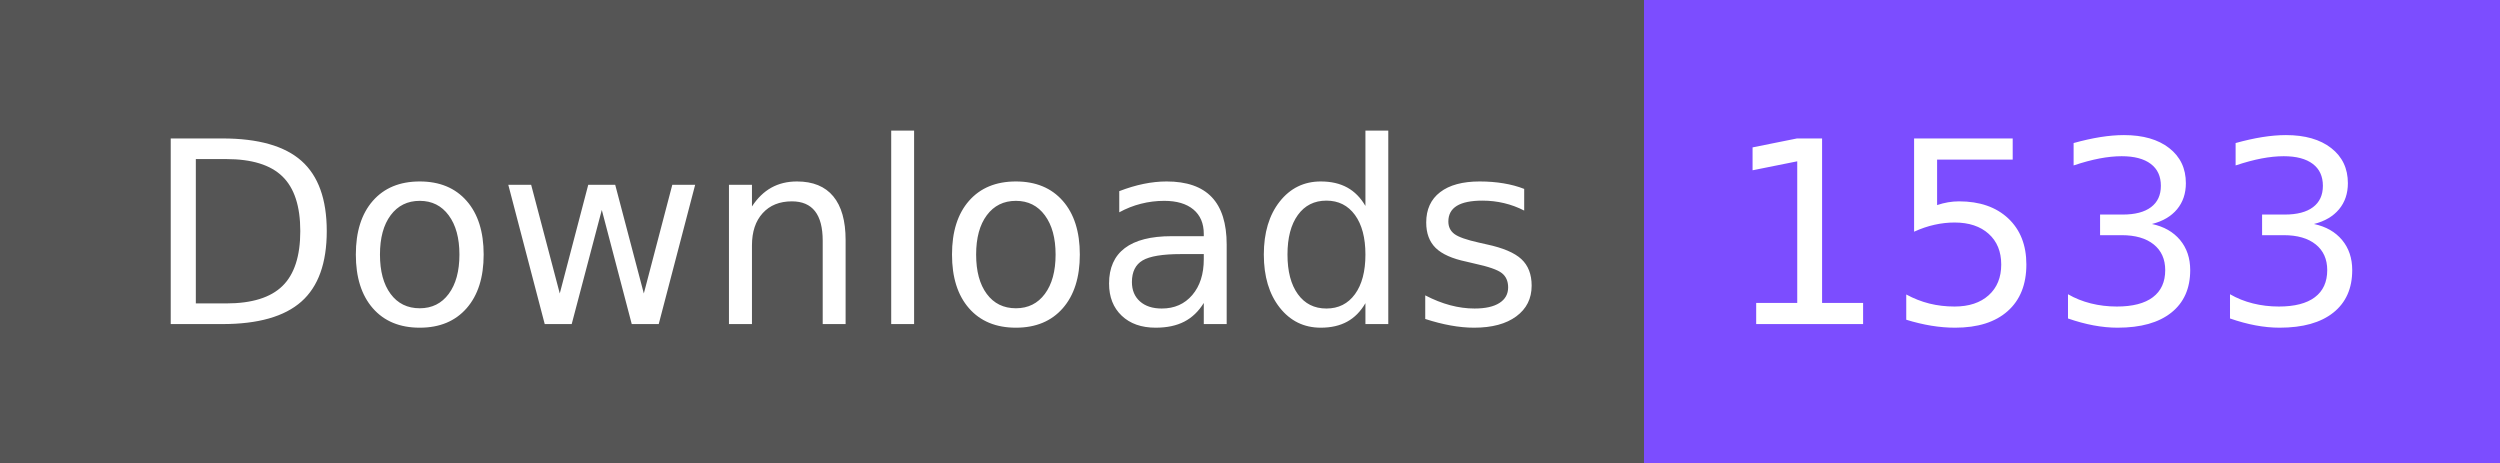
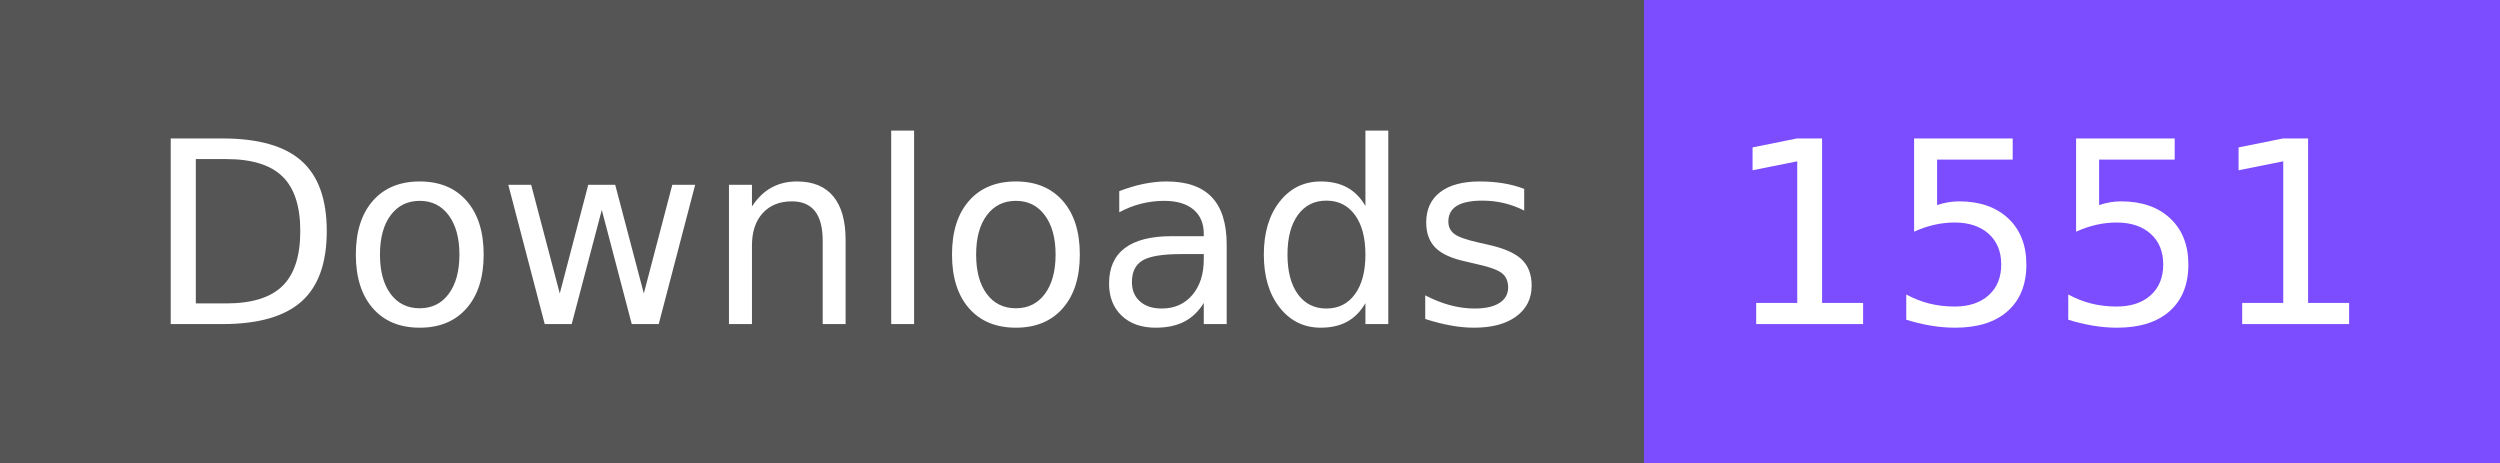
- <svg xmlns="http://www.w3.org/2000/svg" width="108" height="20" role="img" aria-label="Downloads: 1533">
+ <svg xmlns="http://www.w3.org/2000/svg" width="108" height="20" role="img" aria-label="Downloads: 1551">
  <g shape-rendering="crispEdges">
    <rect width="71" height="20" fill="#555" />
    <rect x="71" width="37" height="20" fill="#7c4dff" />
  </g>
  <g fill="#fff" text-anchor="middle" font-family="Verdana,Geneva,DejaVu Sans,sans-serif" text-rendering="geometricPrecision" font-size="110">
    <text x="365" y="140" textLength="610" transform="scale(.1)">Downloads</text>
-     <text x="885" y="140" textLength="270" transform="scale(.1)">1533</text>
+     <text x="885" y="140" textLength="270" transform="scale(.1)">1551</text>
  </g>
</svg>
